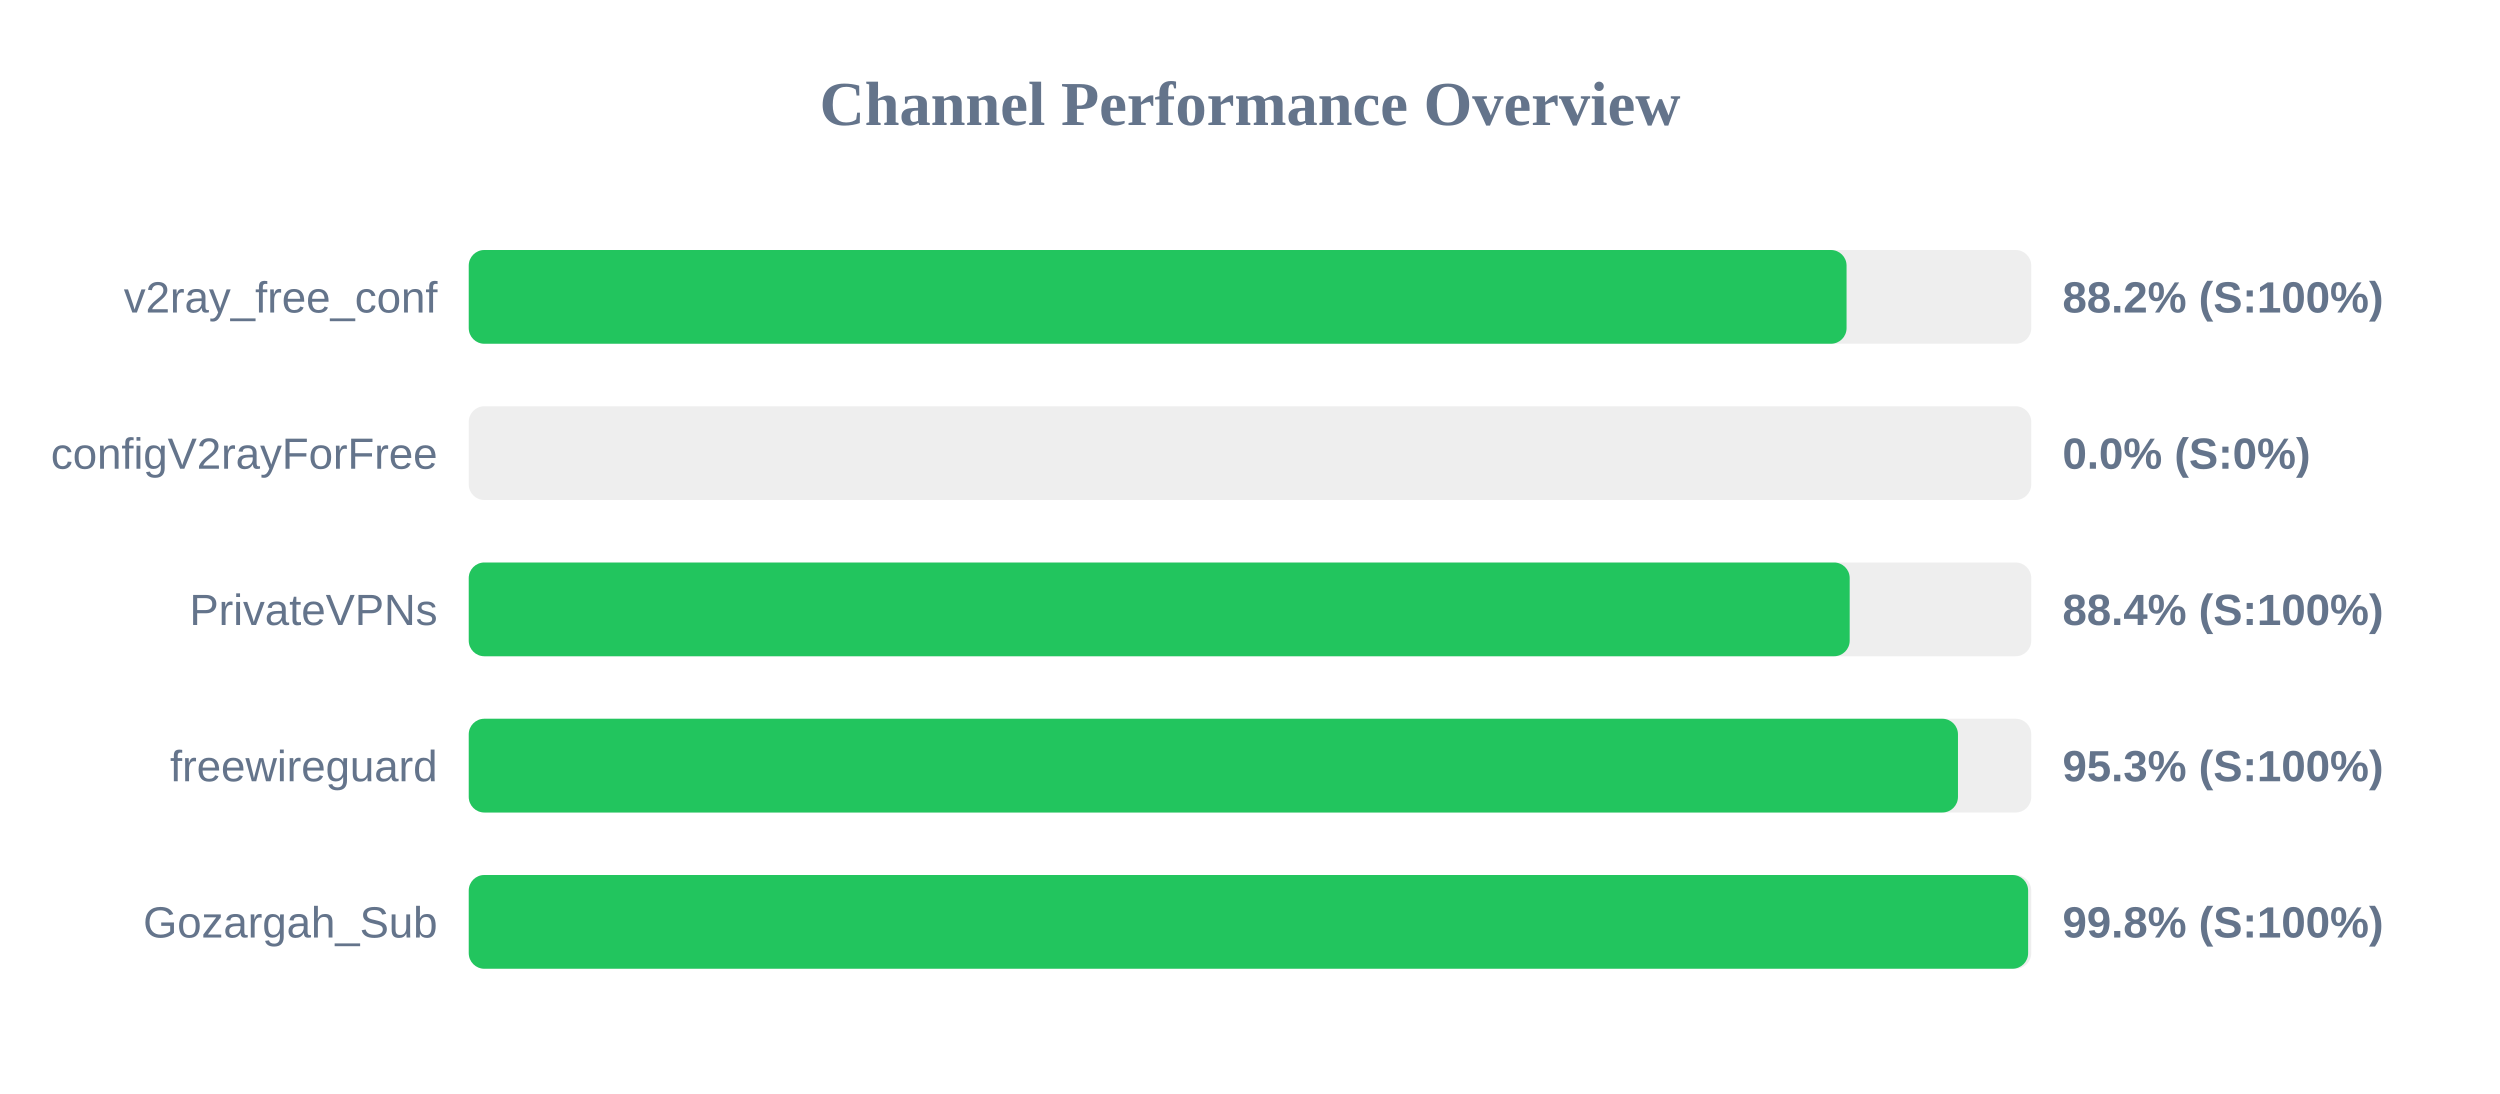
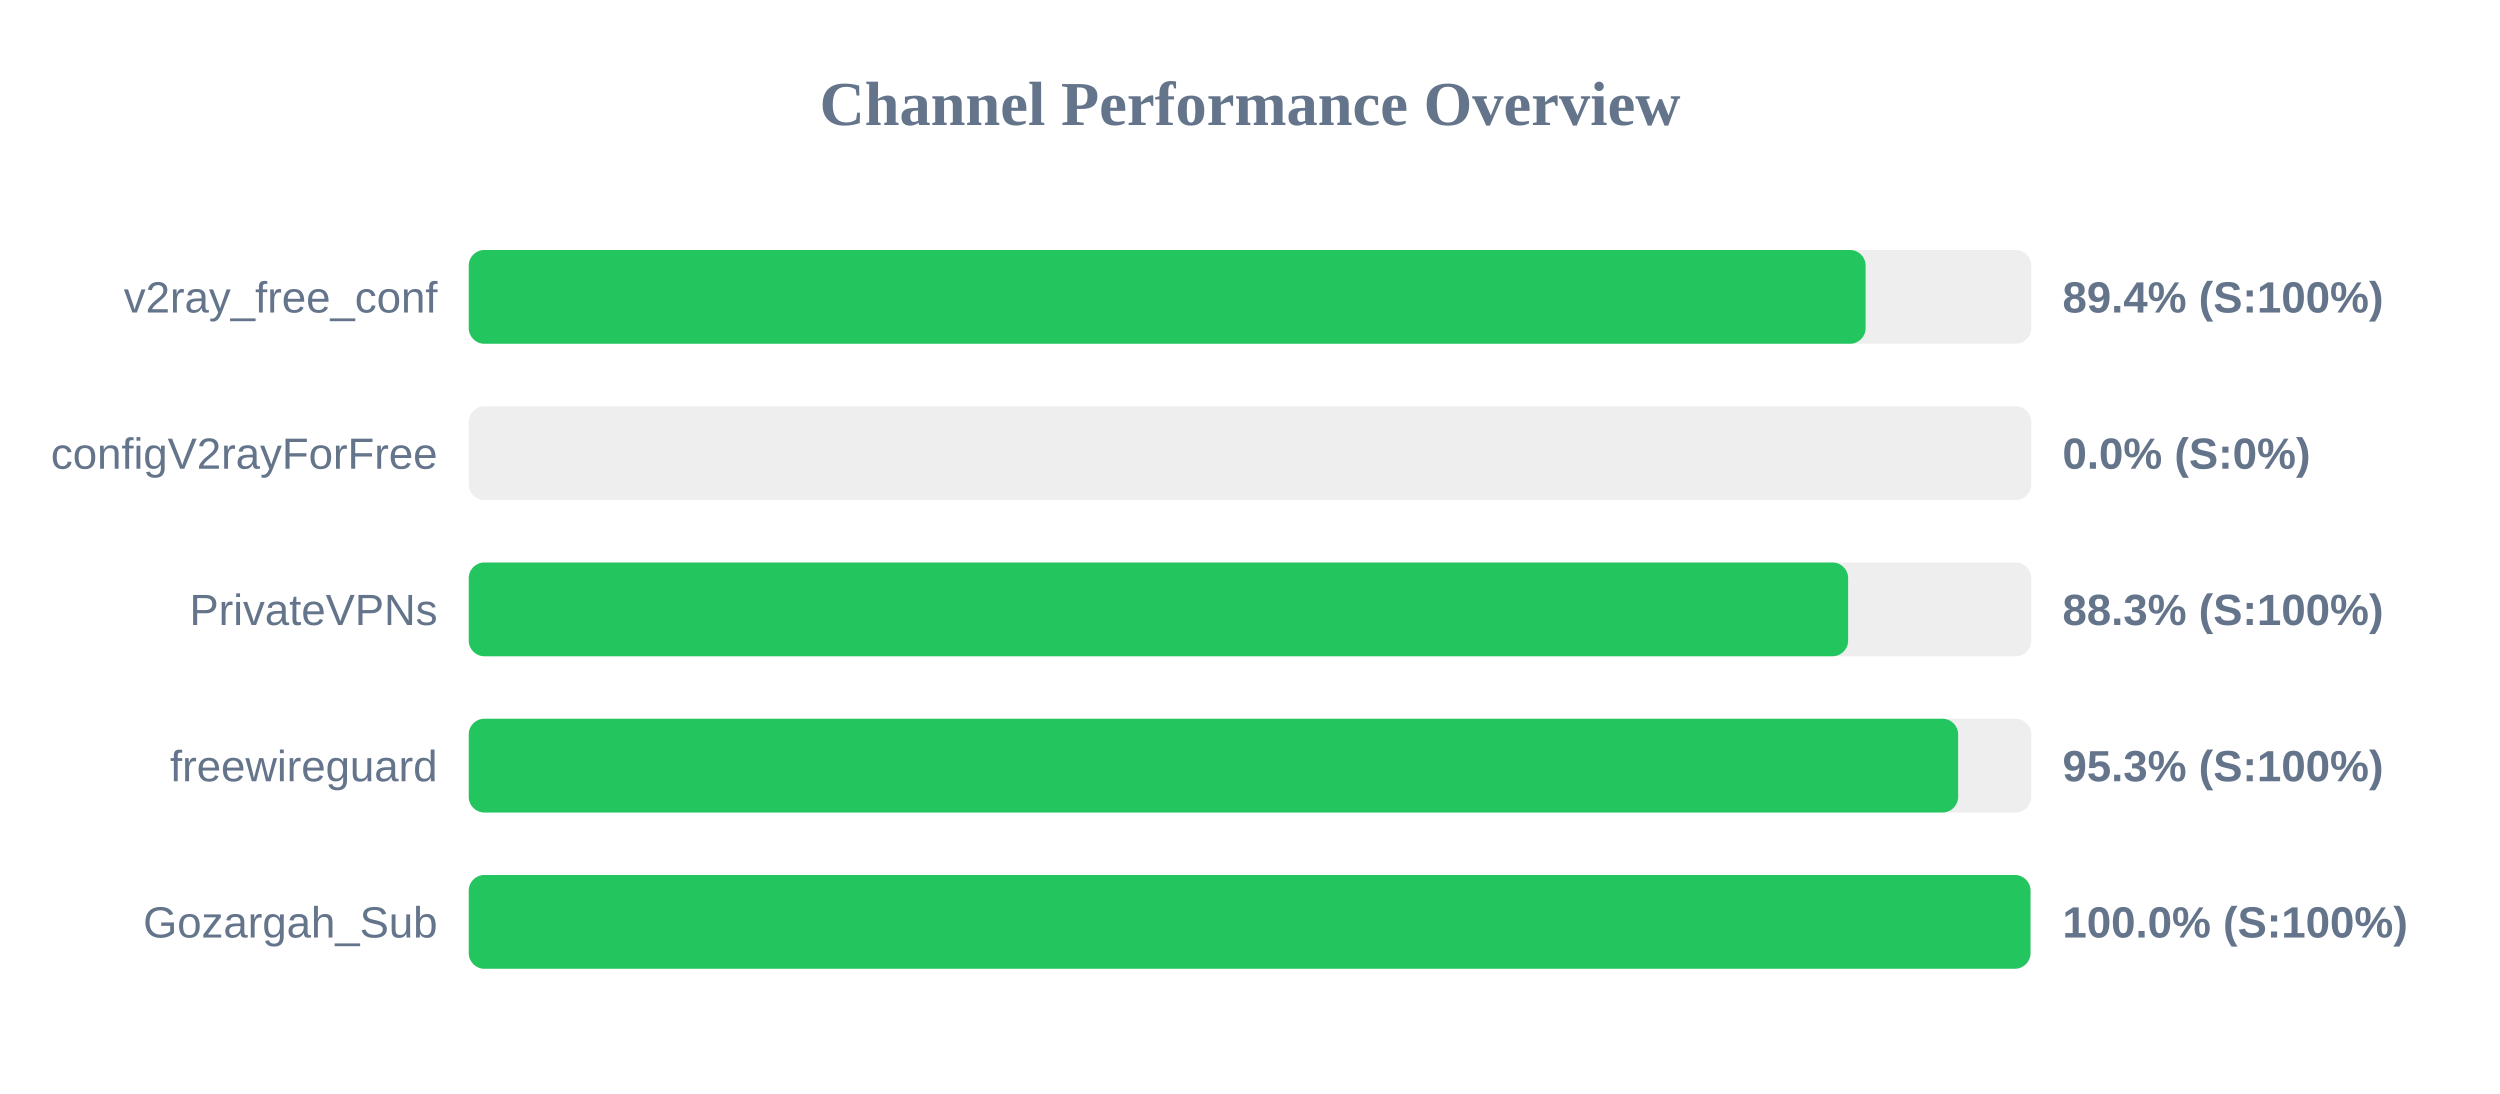
<svg xmlns="http://www.w3.org/2000/svg" width="800" height="350" version="1.1">
  <style>
        .row { font: 14px Arial; fill: #64748b; }
        .score { font: bold 14px Arial; fill: #64748b; }
    </style>
  <text x="400" y="40" text-anchor="middle" font-size="20px" font-weight="bold" fill="#64748b">Channel Performance Overview</text>
  <rect x="150" y="80" width="500" height="30" fill="#eee" rx="5" />
-   <rect x="150" y="80" width="440.9" height="30" fill="#22c55e" rx="5" />
+   <rect x="150" y="80" width="447.0" height="30" fill="#22c55e" rx="5" />
  <text x="140" y="100" text-anchor="end" class="row">v2ray_free_conf</text>
-   <text x="660" y="100" text-anchor="start" class="score">88.2% (S:100%)</text>
+   <text x="660" y="100" text-anchor="start" class="score">89.4% (S:100%)</text>
  <rect x="150" y="130" width="500" height="30" fill="#eee" rx="5" />
  <rect x="150" y="130" width="0.0" height="30" fill="#ef4444" rx="5" />
  <text x="140" y="150" text-anchor="end" class="row">configV2rayForFree</text>
  <text x="660" y="150" text-anchor="start" class="score">0.0% (S:0%)</text>
  <rect x="150" y="180" width="500" height="30" fill="#eee" rx="5" />
-   <rect x="150" y="180" width="441.9" height="30" fill="#22c55e" rx="5" />
+   <rect x="150" y="180" width="441.4" height="30" fill="#22c55e" rx="5" />
  <text x="140" y="200" text-anchor="end" class="row">PrivateVPNs</text>
-   <text x="660" y="200" text-anchor="start" class="score">88.4% (S:100%)</text>
+   <text x="660" y="200" text-anchor="start" class="score">88.3% (S:100%)</text>
  <rect x="150" y="230" width="500" height="30" fill="#eee" rx="5" />
-   <rect x="150" y="230" width="476.55" height="30" fill="#22c55e" rx="5" />
+   <rect x="150" y="230" width="476.6" height="30" fill="#22c55e" rx="5" />
  <text x="140" y="250" text-anchor="end" class="row">freewireguard</text>
  <text x="660" y="250" text-anchor="start" class="score">95.3% (S:100%)</text>
  <rect x="150" y="280" width="500" height="30" fill="#eee" rx="5" />
-   <rect x="150" y="280" width="499.0" height="30" fill="#22c55e" rx="5" />
+   <rect x="150" y="280" width="499.75" height="30" fill="#22c55e" rx="5" />
  <text x="140" y="300" text-anchor="end" class="row">Gozargah_Sub</text>
-   <text x="660" y="300" text-anchor="start" class="score">99.8% (S:100%)</text>
+   <text x="660" y="300" text-anchor="start" class="score">100.0% (S:100%)</text>
</svg>
